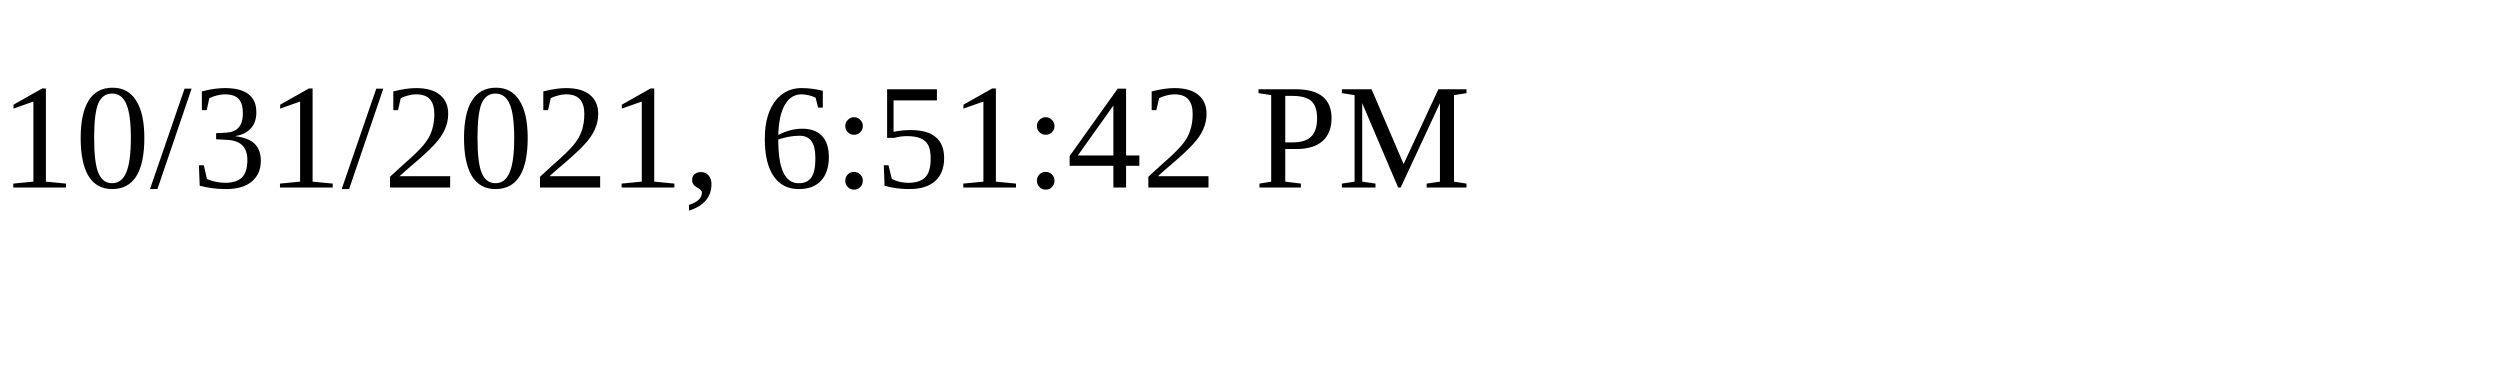
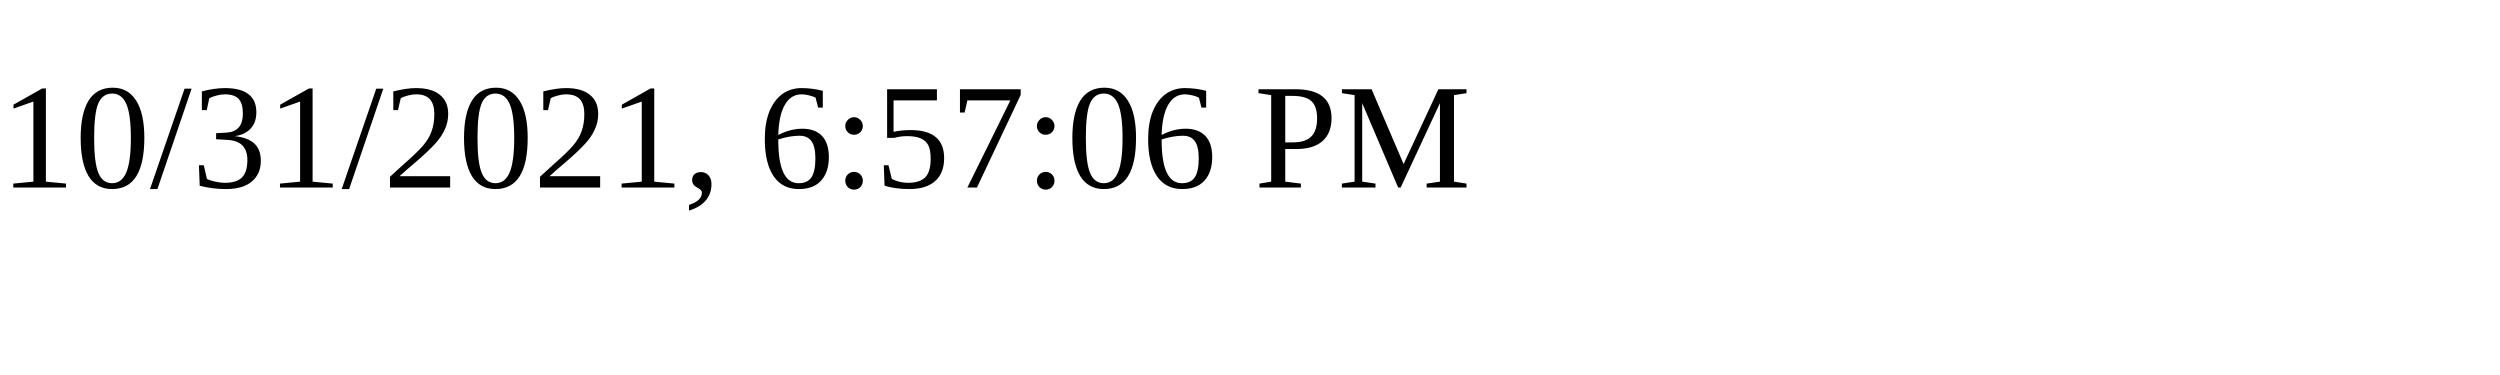
<svg xmlns="http://www.w3.org/2000/svg" height="30" width="200">
-   <text x="0" y="15">10/31/2021, 6:51:42 PM</text>
+   <text x="0" y="15">10/31/2021, 6:57:06 PM</text>
</svg>
